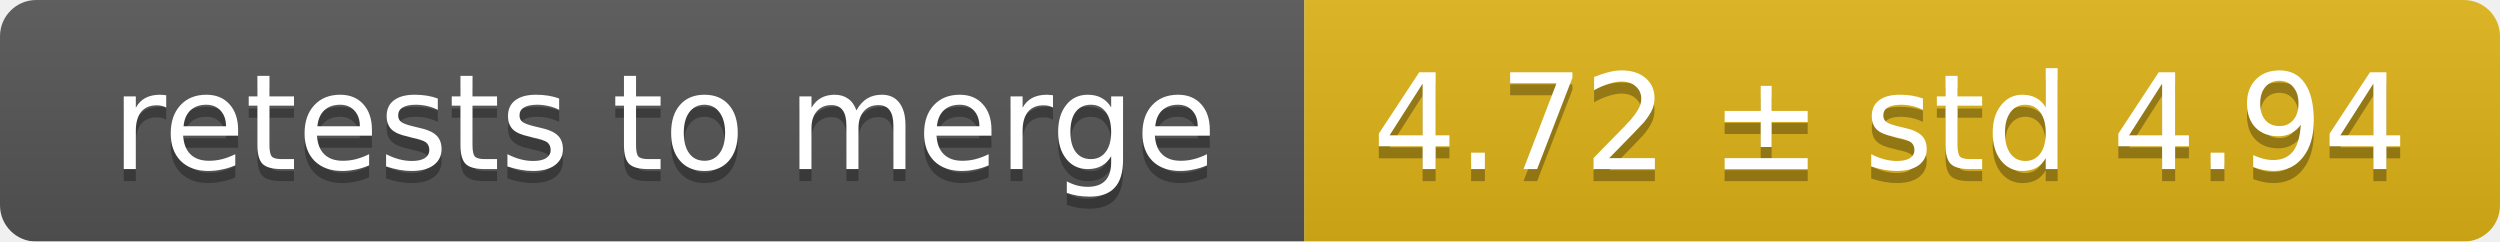
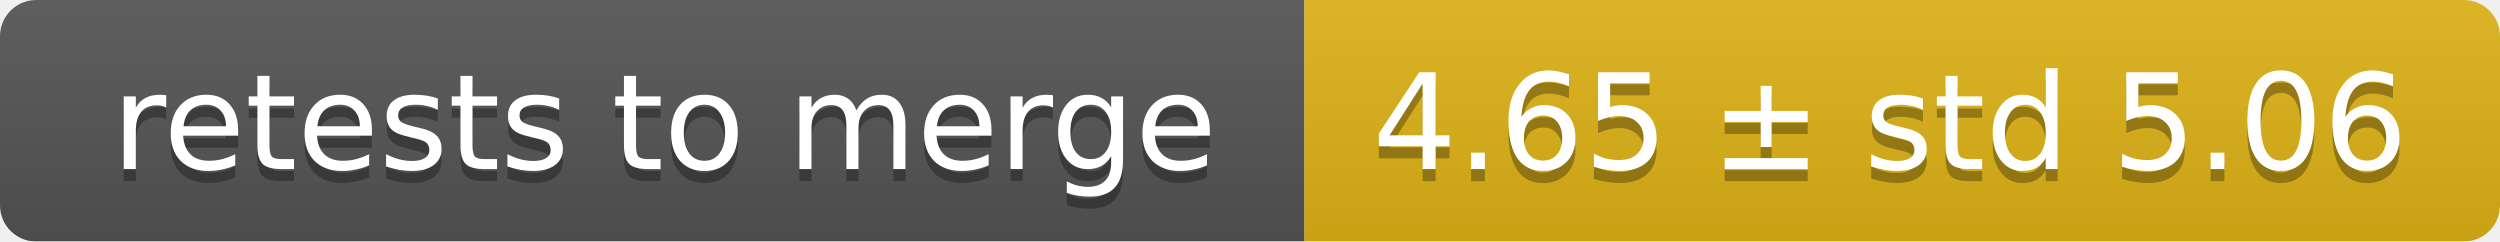
<svg xmlns="http://www.w3.org/2000/svg" width="207" height="20">
  <linearGradient id="smooth" x2="0" y2="100%">
    <stop offset="0" stop-color="#bbb" stop-opacity=".1" />
    <stop offset="1" stop-opacity=".1" />
  </linearGradient>
  <mask id="round">
    <rect width="207" height="20" rx="3" fill="#fff" />
  </mask>
  <g mask="url(#round)">
    <rect width="108" height="20" fill="#555" />
    <rect x="108" width="99" height="20" fill="#dfb317" />
    <rect width="207" height="20" fill="url(#smooth)" />
  </g>
  <g fill="#fff" text-anchor="middle" font-family="DejaVu Sans,Verdana,Geneva,sans-serif" font-size="11">
    <text x="55" y="15" fill="#010101" fill-opacity=".3">retests to merge</text>
    <text x="55" y="14">retests to merge</text>
-     <text x="156.5" y="15" fill="#010101" fill-opacity=".3">4.72 ± std 4.94</text>
-     <text x="156.5" y="14">4.72 ± std 4.94</text>
+     <text x="156.5" y="15" fill="#010101" fill-opacity=".3">4.65 ± std 5.06</text>
+     <text x="156.5" y="14">4.65 ± std 5.06</text>
  </g>
</svg>
